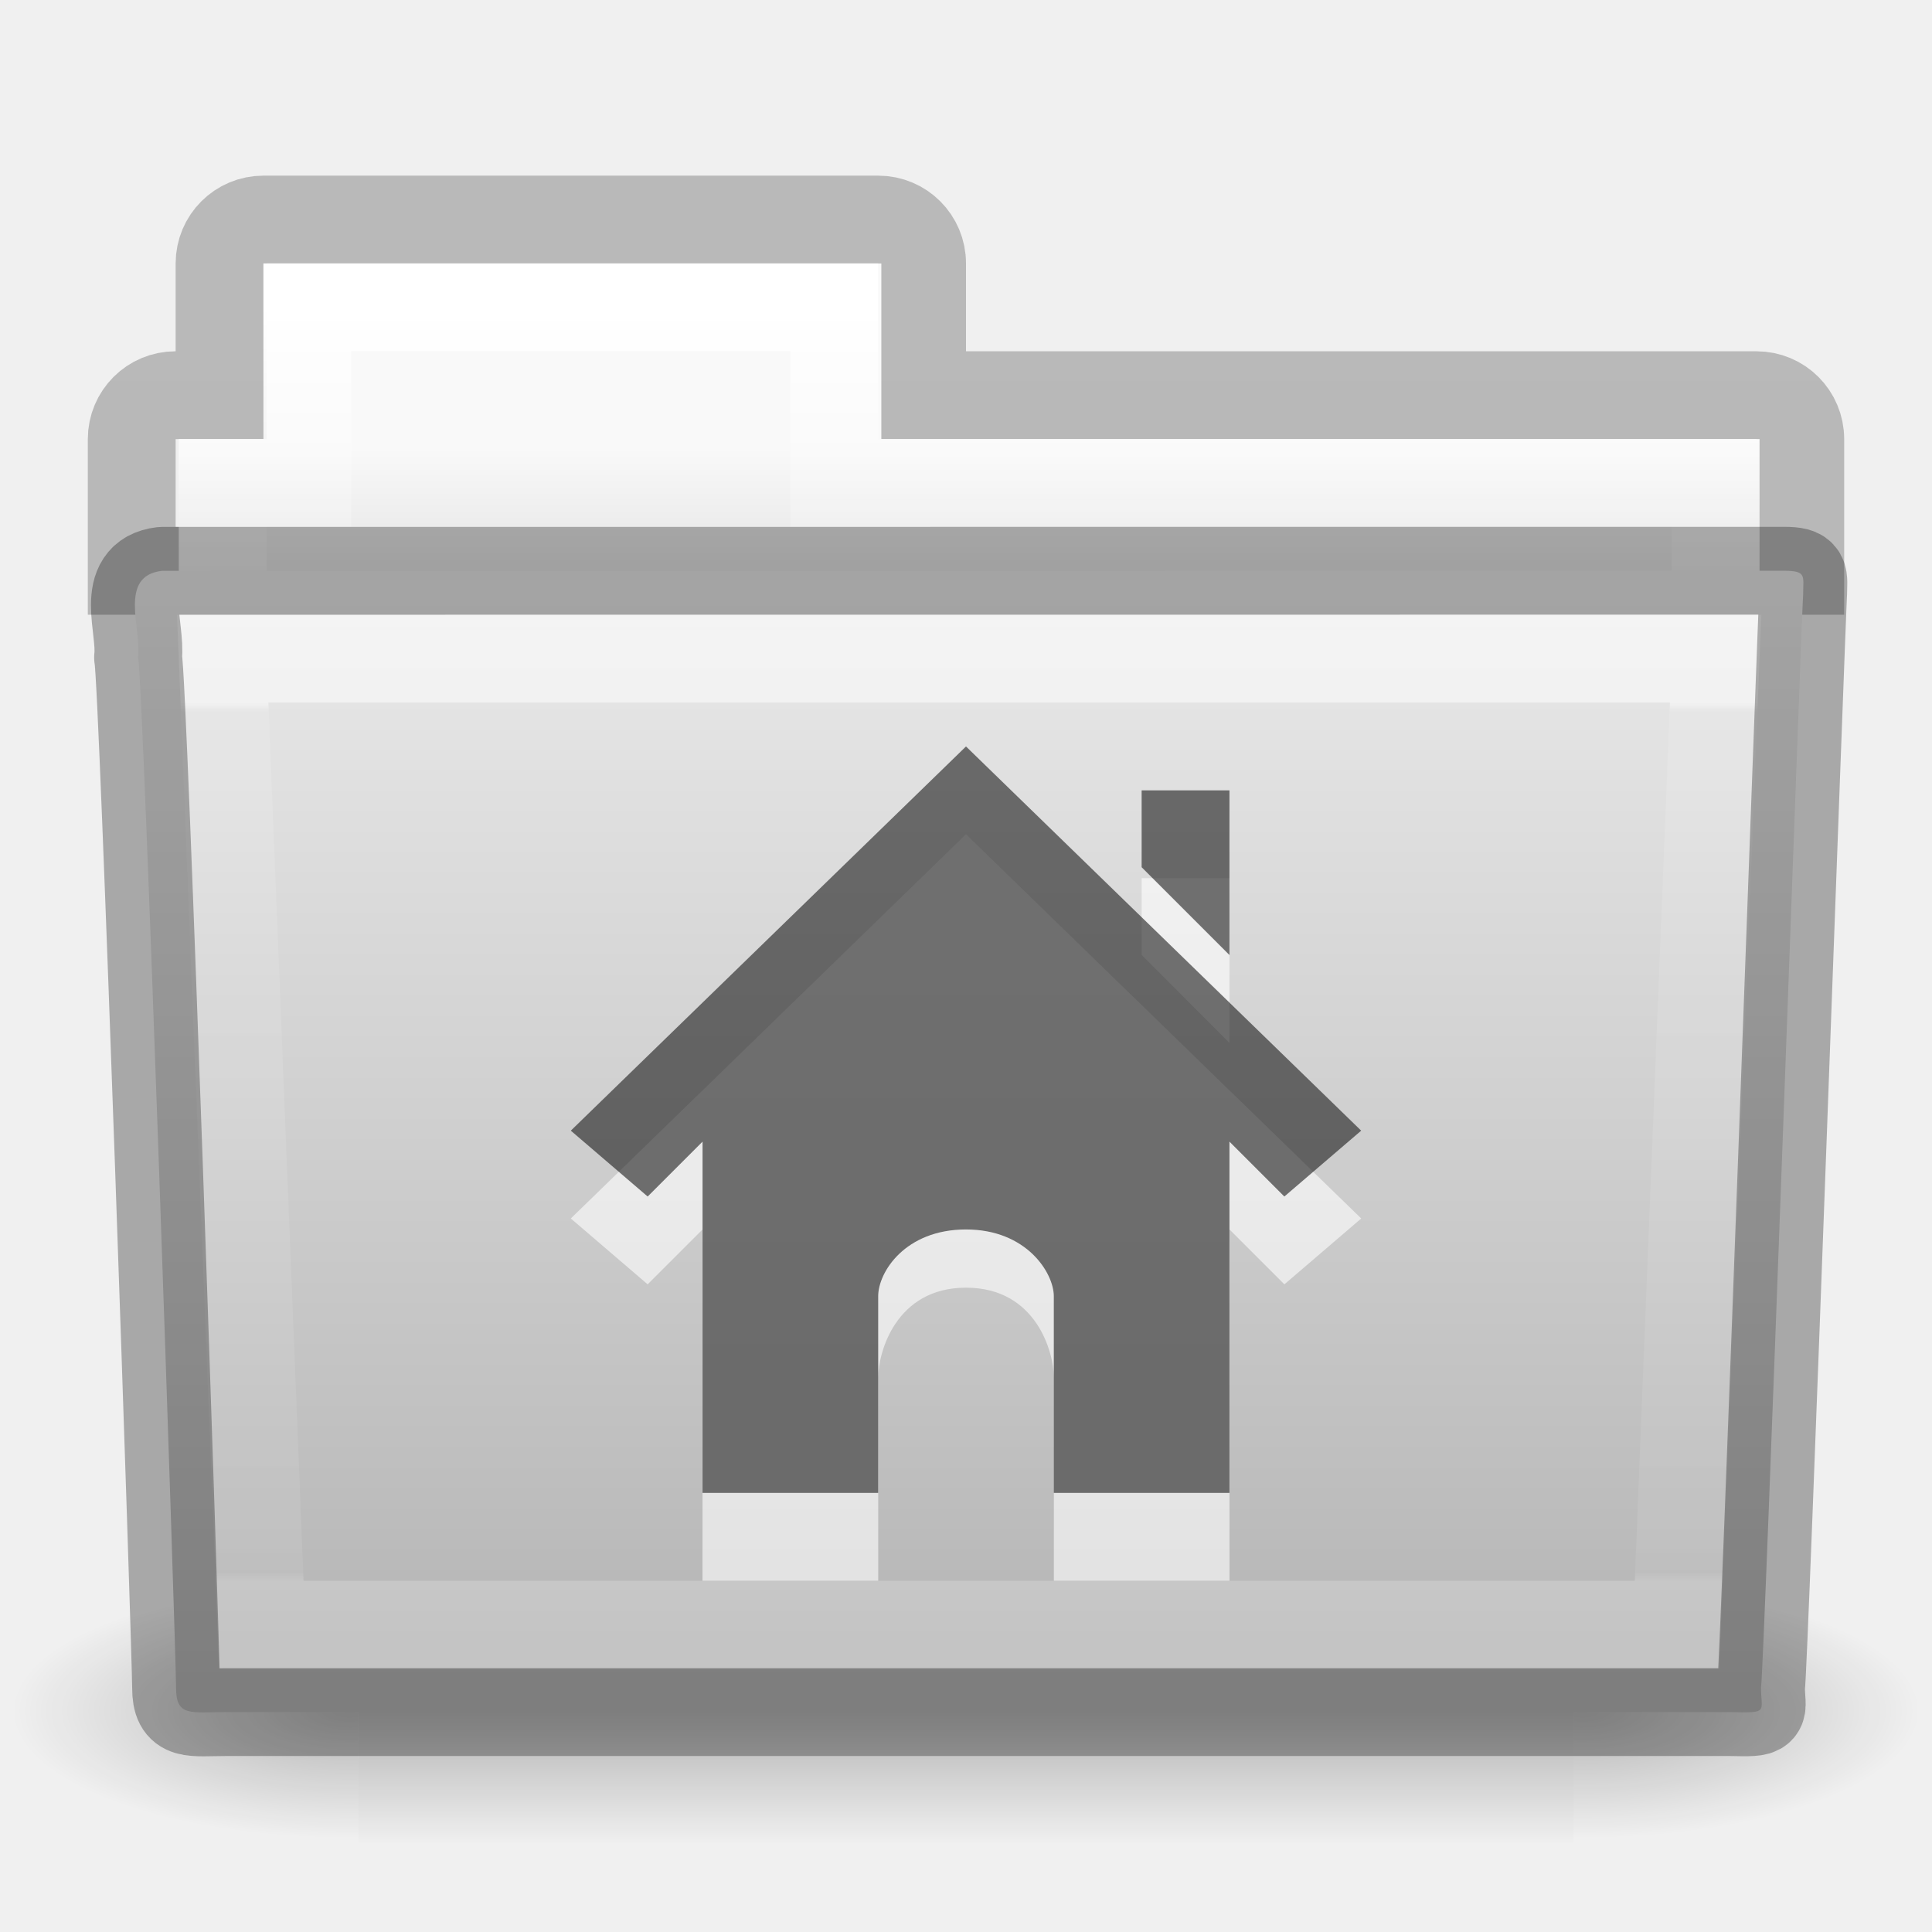
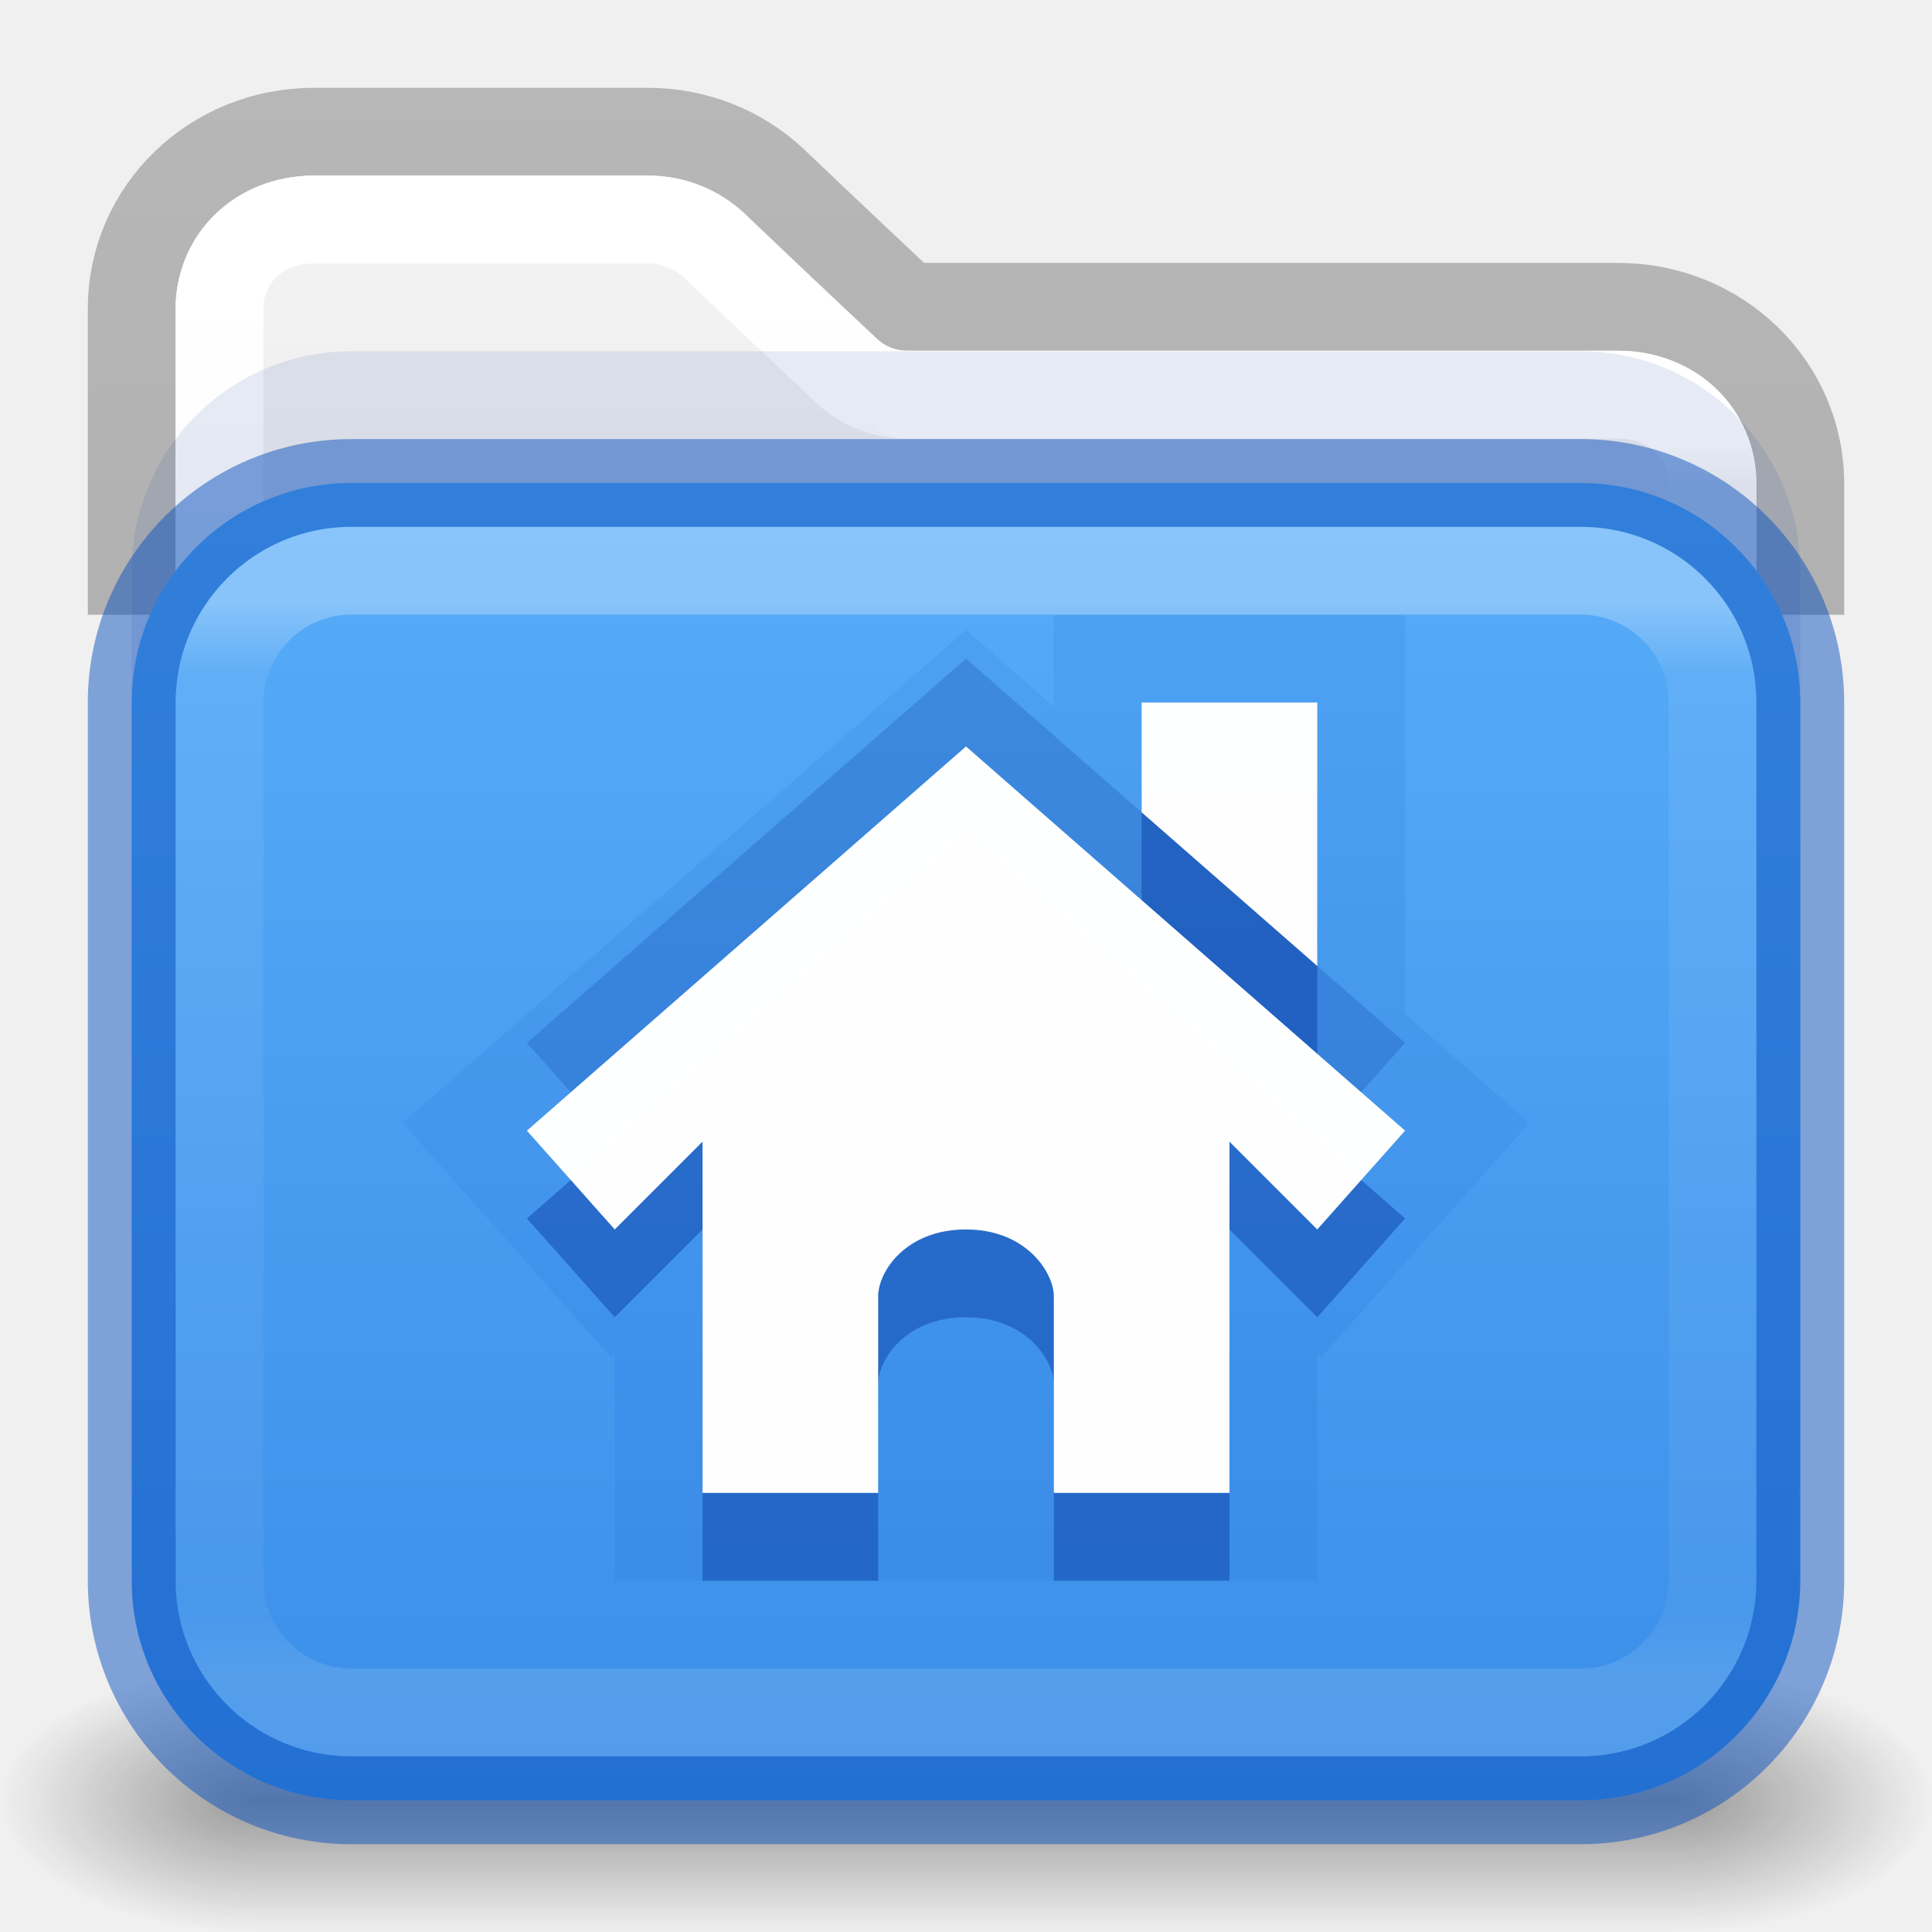
- <svg xmlns="http://www.w3.org/2000/svg" xmlns:xlink="http://www.w3.org/1999/xlink" version="1.1" width="22" height="22" id="svg10994">
-   <defs id="defs10996">
-     <linearGradient id="linearGradient3454-2-5-0-3-4-1">
-       <stop id="stop3456-4-9-38-1-8-8" style="stop-color:#ffffff;stop-opacity:1" offset="0" />
-       <stop id="stop3458-39-80-3-5-5-8" style="stop-color:#ffffff;stop-opacity:0.235" offset="0.01" />
-       <stop id="stop3460-7-0-2-4-2-7" style="stop-color:#ffffff;stop-opacity:0.157" offset="0.99" />
-       <stop id="stop3462-0-9-8-7-2-3" style="stop-color:#ffffff;stop-opacity:0.392" offset="1" />
+ <svg xmlns="http://www.w3.org/2000/svg" xmlns:xlink="http://www.w3.org/1999/xlink" id="svg4157" height="22" width="22" version="1.1" xml:space="preserve">
+   <defs id="defs4159">
+     <linearGradient gradientTransform="matrix(0.4594595,0,0,0.4594594,-0.02702571,-0.02708995)" gradientUnits="userSpaceOnUse" xlink:href="#linearGradient4095" id="linearGradient3233" y2="41.356" x2="11.728" y1="6.619" x1="11.728" />
+     <linearGradient id="linearGradient4095">
+       <stop offset="0" style="stop-color:#ffffff;stop-opacity:1" id="stop4097" />
+       <stop offset="0.962" style="stop-color:#ffffff;stop-opacity:0.157" id="stop4102" />
+       <stop offset="1" style="stop-color:#ffffff;stop-opacity:0.392" id="stop4104" />
    </linearGradient>
-     <linearGradient id="linearGradient4632-0-6-4-3-4-0">
-       <stop id="stop4634-4-4-7-7-4-8" style="stop-color:#e9e9e9;stop-opacity:1" offset="0" />
-       <stop id="stop4636-3-1-5-1-3-9" style="stop-color:#b4b4b4;stop-opacity:1" offset="1" />
+     <linearGradient id="linearGradient3688-166-749-9">
+       <stop offset="0" style="stop-color:#181818;stop-opacity:1" id="stop2883-2" />
+       <stop offset="1" style="stop-color:#181818;stop-opacity:0" id="stop2885-2" />
    </linearGradient>
-     <linearGradient id="linearGradient4325-0">
-       <stop id="stop4327-4" style="stop-color:#ffffff;stop-opacity:1" offset="0" />
-       <stop id="stop4329-5" style="stop-color:#ffffff;stop-opacity:0.235" offset="0.111" />
-       <stop id="stop4331-6" style="stop-color:#ffffff;stop-opacity:0.157" offset="0.99" />
-       <stop id="stop4333-7" style="stop-color:#ffffff;stop-opacity:0.392" offset="1" />
+     <linearGradient gradientUnits="userSpaceOnUse" xlink:href="#linearGradient3702-501-757-1" id="linearGradient3086-8" y2="39.999" x2="25.058" y1="47.028" x1="25.058" />
+     <linearGradient id="linearGradient3702-501-757-1">
+       <stop offset="0" style="stop-color:#181818;stop-opacity:0" id="stop2895-2" />
+       <stop offset="0.5" style="stop-color:#181818;stop-opacity:1" id="stop2897-89" />
+       <stop offset="1" style="stop-color:#181818;stop-opacity:0" id="stop2899-36" />
    </linearGradient>
-     <linearGradient id="linearGradient4646-7-4-3-5-6">
-       <stop id="stop4648-8-0-3-6-5" style="stop-color:#f9f9f9;stop-opacity:1" offset="0" />
-       <stop id="stop4650-1-7-3-4-8" style="stop-color:#d8d8d8;stop-opacity:1" offset="1" />
+     <linearGradient id="linearGradient3600-9-51">
+       <stop offset="0" style="stop-color:#f4f4f4;stop-opacity:1" id="stop3602-0-0" />
+       <stop offset="1" style="stop-color:#dbdbdb;stop-opacity:1" id="stop3604-9-04" />
    </linearGradient>
-     <linearGradient id="linearGradient5048">
-       <stop id="stop5050" style="stop-color:#000000;stop-opacity:0" offset="0" />
-       <stop id="stop5056" style="stop-color:#000000;stop-opacity:1" offset="0.5" />
-       <stop id="stop5052" style="stop-color:#000000;stop-opacity:0" offset="1" />
+     <linearGradient id="linearGradient3104-6">
+       <stop offset="0" style="stop-color:#000000;stop-opacity:0.318" id="stop3106-3" />
+       <stop offset="1" style="stop-color:#000000;stop-opacity:0.24" id="stop3108-9" />
    </linearGradient>
-     <linearGradient id="linearGradient5060">
-       <stop id="stop5062" style="stop-color:#000000;stop-opacity:1" offset="0" />
-       <stop id="stop5064" style="stop-color:#000000;stop-opacity:0" offset="1" />
+     <linearGradient xlink:href="#linearGradient3104-6" id="linearGradient1271" gradientUnits="userSpaceOnUse" gradientTransform="matrix(0.8074969,0,0,0.8947171,-42.85727,-24.8335)" x1="70.386" y1="51.425" x2="70.386" y2="29.002" />
+     <linearGradient xlink:href="#linearGradient3600-9-51" id="linearGradient1338" gradientUnits="userSpaceOnUse" gradientTransform="matrix(0.4597502,0,0,0.4425723,-23.02322,-0.1294348)" x1="74.839" y1="4.536" x2="74.839" y2="49.779" />
+     <radialGradient gradientTransform="matrix(2.003784,0,0,1.4,27.98813,-17.4)" gradientUnits="userSpaceOnUse" xlink:href="#linearGradient3688-166-749-9" id="radialGradient3082-6-3" fy="43.5" fx="4.993" r="2.5" cy="43.5" cx="4.993" />
+     <radialGradient gradientTransform="matrix(2.003784,0,0,1.4,-20.01187,-104.4)" gradientUnits="userSpaceOnUse" xlink:href="#linearGradient3688-166-749-9" id="radialGradient3084-4-5" fy="43.5" fx="4.993" r="2.5" cy="43.5" cx="4.993" />
+     <linearGradient gradientTransform="matrix(0.4594595,0,0,0.3513514,-0.0257797,4.566261)" gradientUnits="userSpaceOnUse" xlink:href="#linearGradient4095-2" id="linearGradient3233-1" y2="41.229" x2="24" y1="6.549" x1="24" />
+     <linearGradient id="linearGradient4095-2">
+       <stop offset="0" style="stop-color:#ffffff;stop-opacity:1" id="stop4097-7" />
+       <stop offset="0.068" style="stop-color:#ffffff;stop-opacity:0.235" id="stop4100-0" />
+       <stop offset="0.938" style="stop-color:#ffffff;stop-opacity:0.157" id="stop4102-9" />
+       <stop offset="1" style="stop-color:#ffffff;stop-opacity:0.392" id="stop4104-3" />
    </linearGradient>
-     <linearGradient id="linearGradient3104-8-8-97-4-6-11-5-5-0-5">
-       <stop id="stop3106-5-4-3-5-0-2-1-0-6-6" style="stop-color:#000000;stop-opacity:0.322" offset="0" />
-       <stop id="stop3108-4-3-7-8-2-0-7-9-1-4" style="stop-color:#000000;stop-opacity:0.278" offset="1" />
+     <linearGradient id="linearGradient909">
+       <stop id="stop901" style="stop-color:#64baff;stop-opacity:1" offset="0" />
+       <stop id="stop907" style="stop-color:#3689e6;stop-opacity:1" offset="1" />
    </linearGradient>
-     <linearGradient x1="27.557" y1="7.418" x2="27.557" y2="21.224" id="linearGradient3044" xlink:href="#linearGradient3454-2-5-0-3-4-1" gradientUnits="userSpaceOnUse" gradientTransform="matrix(0.6276264,0,0,0.7245642,1.973068,2.627368)" />
-     <linearGradient x1="35.793" y1="17.118" x2="35.793" y2="43.761" id="linearGradient3050" xlink:href="#linearGradient4632-0-6-4-3-4-0" gradientUnits="userSpaceOnUse" gradientTransform="matrix(0.4666607,0,0,0.4642856,-0.1635524,-1.160712)" />
-     <linearGradient x1="21.37" y1="4.732" x2="21.37" y2="34.143" id="linearGradient3053" xlink:href="#linearGradient4325-0" gradientUnits="userSpaceOnUse" gradientTransform="matrix(0.4313124,0,0,0.4863801,0.9898576,1.185408)" />
-     <linearGradient x1="62.989" y1="13.924" x2="62.989" y2="18.517" id="linearGradient3056" xlink:href="#linearGradient4646-7-4-3-5-6" gradientUnits="userSpaceOnUse" gradientTransform="matrix(0.4909626,0,0,0.4898488,-25.70622,-1.712762)" />
-     <linearGradient x1="-51.786" y1="53.514" x2="-51.786" y2="3.634" id="linearGradient3064" xlink:href="#linearGradient3104-8-8-97-4-6-11-5-5-0-5" gradientUnits="userSpaceOnUse" gradientTransform="matrix(0.4021252,0,0,0.398023,52.31486,-1.72844)" />
-     <linearGradient x1="302.857" y1="366.648" x2="302.857" y2="609.505" id="linearGradient3028-3" xlink:href="#linearGradient5048" gradientUnits="userSpaceOnUse" gradientTransform="matrix(2.424031,0,0,1.608645,-1765.55,-652.8167)" />
-     <radialGradient cx="605.714" cy="486.648" r="117.143" fx="605.714" fy="486.648" id="radialGradient3030-3" xlink:href="#linearGradient5060" gradientUnits="userSpaceOnUse" gradientTransform="matrix(2.774389,0,0,1.608645,-1976.261,-652.8167)" />
-     <radialGradient cx="605.714" cy="486.648" r="117.143" fx="605.714" fy="486.648" id="radialGradient3032-2" xlink:href="#linearGradient5060" gradientUnits="userSpaceOnUse" gradientTransform="matrix(-2.774389,0,0,1.608645,197.3638,-652.8167)" />
+     <linearGradient xlink:href="#linearGradient909" id="linearGradient1253" gradientUnits="userSpaceOnUse" gradientTransform="matrix(0.3454546,0,0,0.2805195,-0.0545458,3.30905)" x1="31.781" y1="-15.285" x2="31.781" y2="70.344" />
+     <linearGradient gradientTransform="matrix(0.4594595,0,0,0.4594594,-0.02702571,-0.02708995)" gradientUnits="userSpaceOnUse" xlink:href="#linearGradient4095-7" id="linearGradient3233-4" y2="43.522" x2="35.482" y1="11.025" x1="35.482" />
+     <linearGradient id="linearGradient4095-7">
+       <stop offset="0" style="stop-color:#ffffff;stop-opacity:1" id="stop4097-6" />
+       <stop offset="0.032" style="stop-color:#ffffff;stop-opacity:0.235" id="stop4100" />
+       <stop offset="0.962" style="stop-color:#ffffff;stop-opacity:0.157" id="stop4102-5" />
+       <stop offset="1" style="stop-color:#ffffff;stop-opacity:0.392" id="stop4104-6" />
+     </linearGradient>
  </defs>
-   <g transform="matrix(0.01182013,0,0,0.0076791,21.51324,18.48386)" id="g5022" style="display:inline;opacity:0.25;stroke-width:104.962;stroke-miterlimit:4;stroke-dasharray:none">
-     <rect width="1170.461" height="390.671" x="-1474.666" y="-63.011" id="rect4173-4" style="display:inline;overflow:visible;visibility:visible;opacity:1;fill:url(#linearGradient3028-3);fill-opacity:1;fill-rule:nonzero;stroke:none;stroke-width:104.962;marker:none" />
-     <path d="m -304.247,-62.997 c 0,0 0,390.649 0,390.649 142.874,0.735 345.4,-87.525 345.4,-195.35 0,-107.825 -159.437,-195.3 -345.4,-195.3 z" id="path5058-9" style="display:inline;overflow:visible;visibility:visible;opacity:1;fill:url(#radialGradient3030-3);fill-opacity:1;fill-rule:nonzero;stroke:none;stroke-width:104.962;marker:none" />
-     <path d="m -1474.651,-62.997 c 0,0 0,390.649 0,390.649 -142.874,0.735 -345.4,-87.525 -345.4,-195.35 0,-107.825 159.437,-195.3 345.4,-195.3 z" id="path5018-53" style="display:inline;overflow:visible;visibility:visible;opacity:1;fill:url(#radialGradient3032-2);fill-opacity:1;fill-rule:nonzero;stroke:none;stroke-width:104.962;marker:none" />
+   <path id="rect5505-21-3-8-5-2-9-1-7-8-0-6-6-3-1" style="color:#000000;font-variation-settings:normal;display:inline;overflow:visible;visibility:visible;opacity:1;vector-effect:none;fill:none;fill-opacity:1;fill-rule:nonzero;stroke:url(#linearGradient1271);stroke-width:1;stroke-linecap:butt;stroke-linejoin:round;stroke-miterlimit:4;stroke-dasharray:none;stroke-dashoffset:0;stroke-opacity:1;-inkscape-stroke:none;marker:none;enable-background:accumulate;stop-color:#000000;stop-opacity:1" d="M 20.5,7 V 5.508 c 0,-1.116 -0.924,-2.014 -2.073,-2.014 h -8.102 c 0,0 -0.771,-0.723 -1.522,-1.439 C 8.432,1.71 7.929,1.5 7.373,1.5 H 3.573 c -1.148,0 -2.073,0.898 -2.073,2.014 v 3.486" />
+   <path id="rect5505-21-3-8-5-2-9-1-7-8-0-6-6-3-1-4" style="color:#000000;font-variation-settings:normal;display:inline;overflow:visible;visibility:visible;opacity:1;vector-effect:none;fill:url(#linearGradient1338);fill-opacity:1;fill-rule:nonzero;stroke:none;stroke-width:1;stroke-linecap:butt;stroke-linejoin:miter;stroke-miterlimit:4;stroke-dasharray:none;stroke-dashoffset:0;stroke-opacity:1;-inkscape-stroke:none;marker:none;enable-background:accumulate;stop-color:#000000;stop-opacity:1" d="M 3.579,2 C 2.687,2 2,2.677 2,3.521 v 2.994 h 18 v -1 C 20,4.671 19.313,3.994 18.421,3.994 H 10.325 A 0.491,0.491 0 0 1 9.989,3.859 c 0,0 -0.769,-0.72 -1.518,-1.436 C 8.188,2.162 7.807,2 7.376,2 Z" />
+   <path id="rect5505-21-3-8-5-2-9-1-7-8-0-6-6-3-1-0" style="color:#000000;font-variation-settings:normal;display:inline;overflow:visible;visibility:visible;opacity:1;vector-effect:none;fill:none;fill-opacity:1;fill-rule:nonzero;stroke:url(#linearGradient3233);stroke-width:1;stroke-linecap:round;stroke-linejoin:round;stroke-miterlimit:4;stroke-dasharray:none;stroke-dashoffset:0;stroke-opacity:1;-inkscape-stroke:none;marker:none;enable-background:accumulate;stop-color:#000000;stop-opacity:1" d="m 10.324,4.494 c -0.255,7.46e-5 -0.5,-0.097 -0.686,-0.271 0,0 -0.766,-0.719 -1.516,-1.434 h -0.002 C 7.93,2.613 7.675,2.5 7.373,2.5 H 3.572 C 2.945,2.5 2.5,2.95 2.5,3.514 v 4.382" />
+   <path id="rect5505-21-3-8-5-2-9-1-7-8-0-6-6-3-1-0-9" style="color:#000000;font-variation-settings:normal;display:inline;overflow:visible;visibility:visible;vector-effect:none;fill:none;fill-opacity:1;fill-rule:nonzero;stroke:url(#linearGradient3233-4);stroke-width:1;stroke-linecap:round;stroke-linejoin:round;stroke-miterlimit:4;stroke-dasharray:none;stroke-dashoffset:0;stroke-opacity:1;-inkscape-stroke:none;marker:none;enable-background:accumulate;stop-color:#000000" d="M 19.5,7.896 V 5.508 c 0,-0.564 -0.445,-1.014 -1.072,-1.014 h -8.104" />
+   <rect width="19" height="15" rx="2.5" ry="2.5" x="1.5" y="4" id="rect5505-21-8-1-6-8" style="color:#000000;font-variation-settings:normal;display:inline;overflow:visible;visibility:visible;opacity:0.1;vector-effect:none;fill:#002e99;fill-opacity:1;stroke:none;stroke-width:1;stroke-linecap:butt;stroke-linejoin:miter;stroke-miterlimit:4;stroke-dasharray:none;stroke-dashoffset:0;stroke-opacity:1;-inkscape-stroke:none;marker:none;enable-background:accumulate;stop-color:#000000;stop-opacity:1" />
+   <g transform="matrix(0.55,0,0,0.3333336,-2.200001,6.333264)" id="g2036-4" style="display:inline">
+     <g transform="matrix(1.052632,0,0,1.285713,-1.263158,-13.42854)" id="g3712-8" style="opacity:0.4">
+       <rect width="5" height="7" x="38" y="40" id="rect2801-6" style="fill:url(#radialGradient3082-6-3);fill-opacity:1;stroke:none" />
+       <rect width="5" height="7" x="-10" y="-47" transform="scale(-1)" id="rect3696-20" style="fill:url(#radialGradient3084-4-5);fill-opacity:1;stroke:none" />
+       <rect width="28" height="7" x="10" y="40" id="rect3700-5" style="fill:url(#linearGradient3086-8);fill-opacity:1;stroke:none" />
+     </g>
  </g>
-   <path d="m 3,2.5 c -0.277,0 -0.5,0.223 -0.5,0.5 v 1.5 h -0.5 c -0.277,0 -0.5,0.223 -0.5,0.5 V 6.5 H 20.5 V 5 c 0,-0.277 -0.223,-0.5 -0.5,-0.5 H 10.5 V 3 c 0,-0.277 -0.223,-0.5 -0.5,-0.5 z" id="rect3186" style="color:#000000;display:inline;overflow:visible;visibility:visible;opacity:0.8;fill:none;stroke:url(#linearGradient3064);stroke-width:1;stroke-linecap:butt;stroke-linejoin:miter;stroke-miterlimit:4;stroke-dasharray:none;stroke-dashoffset:0;stroke-opacity:1;marker:none;enable-background:accumulate" />
-   <path d="m 3.036,3 v 2 h -1 v 3 H 20.036 v -3 h -10 v -2 z" id="rect3409-5-2" style="color:#000000;display:inline;overflow:visible;visibility:visible;fill:url(#linearGradient3056);fill-opacity:1;fill-rule:nonzero;stroke:none;stroke-width:1;marker:none;enable-background:accumulate" />
-   <path d="m 3.5,3.5 v 2 h -0.964 V 8.5 H 19.536 V 5.5 H 9.5 v -2 z" id="rect3409-3" style="color:#000000;display:inline;overflow:visible;visibility:visible;fill:none;stroke:url(#linearGradient3053);stroke-width:1;stroke-linecap:round;stroke-linejoin:miter;stroke-miterlimit:4;stroke-dasharray:none;stroke-dashoffset:0;stroke-opacity:1;marker:none;enable-background:accumulate" />
-   <path d="m 1.845,6.5 c -0.5,0.058 -0.233,0.652 -0.273,0.986 0.058,0.216 0.433,11.352 0.433,11.734 0,0.332 0.164,0.276 0.58,0.276 H 19.7 c 0.448,0.01 0.353,0.005 0.353,-0.281 0.033,-0.146 0.463,-12.262 0.48,-12.454 0,-0.202 0.042,-0.262 -0.221,-0.262 z" id="path3388-3" style="color:#000000;display:inline;overflow:visible;visibility:visible;fill:url(#linearGradient3050);fill-opacity:1;fill-rule:nonzero;stroke:none;stroke-width:1;marker:none;enable-background:accumulate" />
-   <path d="m 2.536,7.5 0.44,11 H 19.096 l 0.44,-11 z" id="path3309-8" style="color:#000000;display:inline;overflow:visible;visibility:visible;opacity:0.5;fill:none;stroke:url(#linearGradient3044);stroke-width:1;stroke-linecap:round;stroke-linejoin:miter;stroke-miterlimit:4;stroke-dasharray:none;stroke-dashoffset:0;stroke-opacity:1;marker:none;enable-background:accumulate" />
-   <path d="m 1.845,6.5 c -0.5,0.058 -0.233,0.652 -0.273,0.986 0.058,0.216 0.433,11.352 0.433,11.734 0,0.332 0.164,0.276 0.58,0.276 H 19.7 c 0.448,0.01 0.353,0.005 0.353,-0.281 0.033,-0.146 0.463,-12.262 0.48,-12.454 0,-0.202 0.042,-0.262 -0.221,-0.262 z" id="path3388-3-7" style="color:#000000;display:inline;overflow:visible;visibility:visible;opacity:0.3;fill:none;stroke:#000000;stroke-width:1;stroke-linecap:round;stroke-linejoin:round;stroke-miterlimit:4;stroke-dasharray:none;stroke-dashoffset:0;stroke-opacity:1;marker:none;enable-background:accumulate" />
-   <path d="m 11,9.5 -4.5,4.375 0.875,0.75 0.625,-0.625 -5e-4,4 h 2.001 v -2.315 c 0,-0.277 0.195,-1.022 1,-1.022 0.805,0 1,0.745 1,1.022 V 18 h 2 v -4 l 0.625,0.625 0.875,-0.75 z m 2,0.5 v 0.875 l 1,1 V 10 Z" id="path2575" style="color:#000000;display:inline;overflow:visible;visibility:visible;fill:#ffffff;fill-opacity:0.6;fill-rule:nonzero;stroke:none;stroke-width:1.7;marker:none;enable-background:accumulate" />
-   <path d="m 11,8.5 -4.5,4.375 0.875,0.75 0.625,-0.625 v 4 h 2 V 14.761 C 10,14.484 10.309,14 11,14 c 0.691,0 1,0.496 1,0.761 V 17 h 2 v -4 l 0.625,0.625 0.875,-0.75 z m 2,0.5 v 0.875 l 1,1 V 9 Z" id="path2998-4-8" style="color:#000000;display:inline;overflow:visible;visibility:visible;fill:#1a1a1a;fill-opacity:0.6;fill-rule:nonzero;stroke:none;stroke-width:1.7;marker:none;enable-background:accumulate" />
+   <rect width="19" height="15" rx="2.5" ry="2.5" x="1.5" y="5.5" id="rect5505-21-8-1-6" style="color:#000000;font-variation-settings:normal;display:inline;overflow:visible;visibility:visible;opacity:1;vector-effect:none;fill:url(#linearGradient1253);fill-opacity:1;stroke:#0d52bf;stroke-width:1;stroke-linecap:butt;stroke-linejoin:miter;stroke-miterlimit:4;stroke-dasharray:none;stroke-dashoffset:0;stroke-opacity:0.5;-inkscape-stroke:none;marker:none;enable-background:accumulate;stop-color:#000000;stop-opacity:1" />
+   <path style="color:#000000;fill:#0d52bf;fill-opacity:0.1;-inkscape-stroke:none" d="M 12,7 V 8 8.047 L 11,7.172 10.342,7.748 4.584,12.785 6.957,15.457 7,15.414 V 18 h 4 4 v -2.586 l 0.043,0.043 2.373,-2.672 L 16,11.547 V 7 Z" id="path5347" />
+   <rect width="17" height="13" x="2.501" y="6.499" id="rect6741-9-0" style="opacity:0.3;fill:none;stroke:url(#linearGradient3233-1);stroke-width:1;stroke-linecap:round;stroke-linejoin:round;stroke-miterlimit:4;stroke-dasharray:none;stroke-dashoffset:0;stroke-opacity:1" rx="1.5" ry="1.5" />
+   <path d="m 11,7.5 -5,4.375 1,1.125 1,-1 v 4 H 10 V 13.761 c 0,-0.277 0.309,-0.761 1,-0.761 0.691,0 1,0.496 1,0.761 v 2.239 h 2 v -4 l 1,1 1,-1.125 z" id="path4814" style="color:#000000;display:inline;overflow:visible;visibility:visible;fill:#002e99;fill-opacity:0.2;fill-rule:nonzero;stroke:none;stroke-width:1.7;marker:none;enable-background:accumulate" />
+   <path d="m 11,9.5 -5,4.375 1,1.125 1,-1 v 4 H 10 V 15.761 c 0,-0.277 0.309,-0.761 1,-0.761 0.691,0 1,0.496 1,0.761 v 2.239 h 2 v -4 l 1,1 1,-1.125 z m 2,-0.5 v 1.25 l 2,1.75 V 9 Z" id="path4754" style="color:#000000;display:inline;overflow:visible;visibility:visible;fill:#002e99;fill-opacity:0.4;fill-rule:nonzero;stroke:none;stroke-width:1.7;marker:none;enable-background:accumulate" />
+   <path d="m 11,8.5 -5,4.375 1,1.125 1,-1 v 4 H 10 V 14.761 c 0,-0.277 0.309,-0.761 1,-0.761 0.691,0 1,0.496 1,0.761 v 2.239 h 2 v -4 l 1,1 1,-1.125 z m 2,-0.5 v 1.25 l 2,1.75 V 8 Z" id="path2998-4-8" style="color:#000000;display:inline;overflow:visible;visibility:visible;fill:#ffffff;fill-opacity:0.995;fill-rule:nonzero;stroke:none;stroke-width:1.7;marker:none;enable-background:accumulate" />
</svg>
